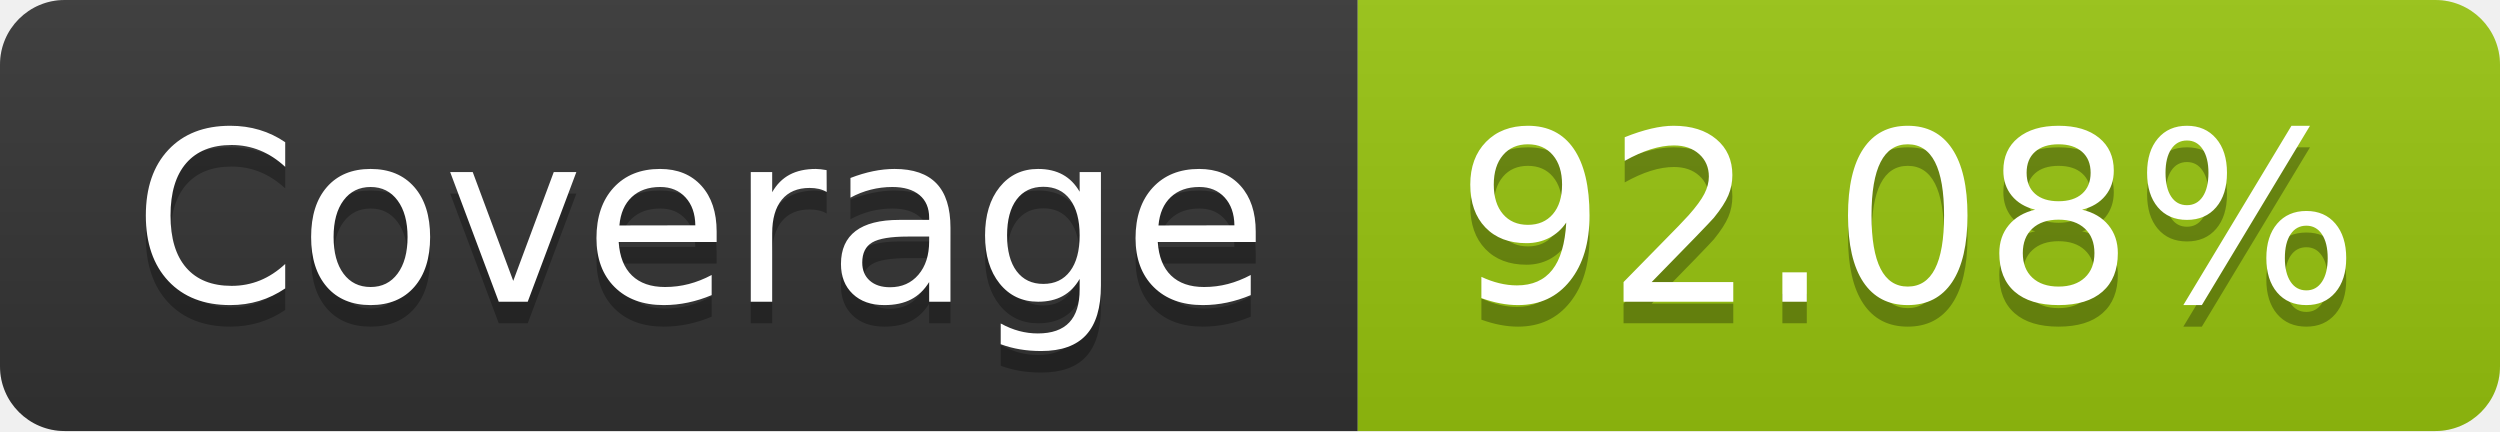
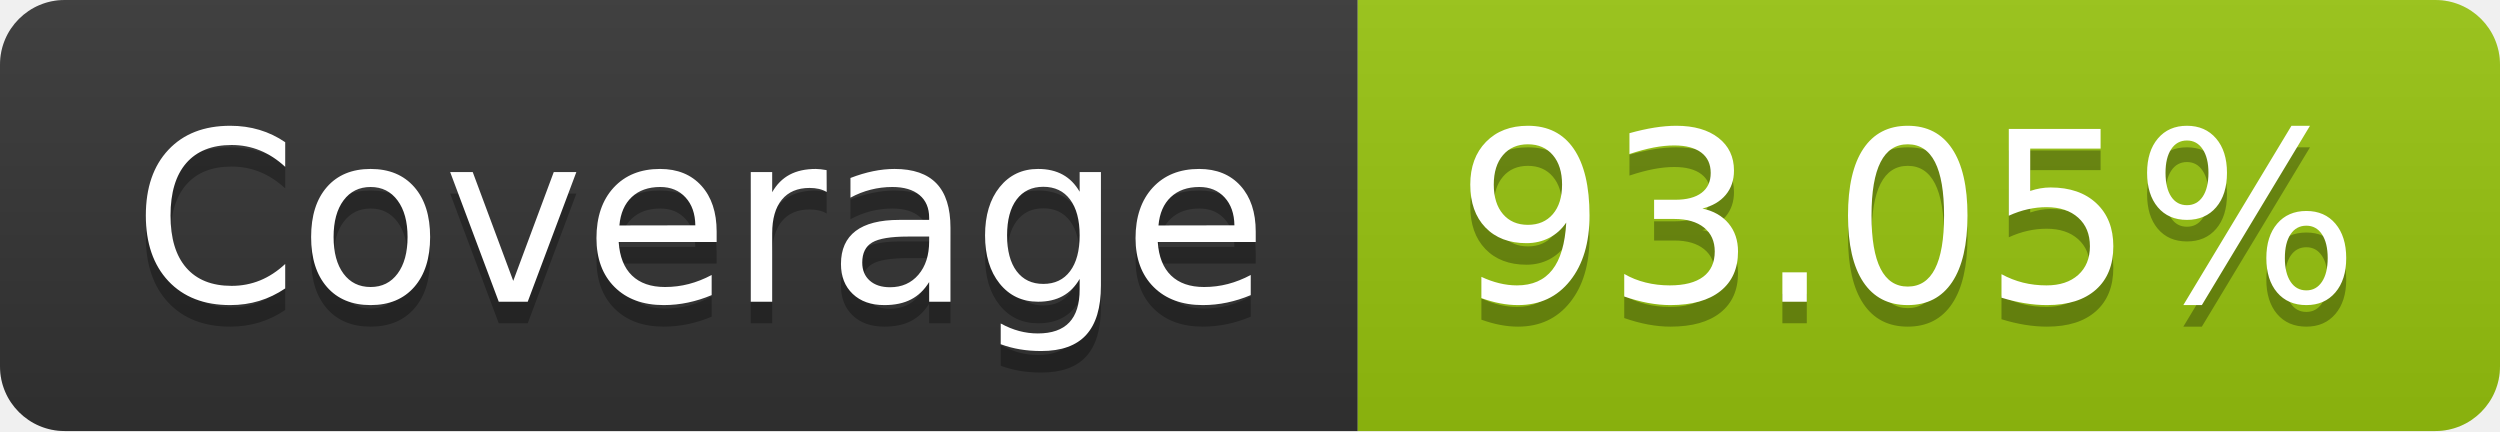
- <svg xmlns="http://www.w3.org/2000/svg" width="116" height="20" role="img" aria-label="Coverage: 92.08%">
+ <svg xmlns="http://www.w3.org/2000/svg" width="116" height="20" role="img" aria-label="Coverage: 93.05%">
  <linearGradient id="s" x2="0" y2="100%">
    <stop offset="0" stop-color="#bbb" stop-opacity=".1" />
    <stop offset="1" stop-opacity=".1" />
  </linearGradient>
  <clipPath id="r">
    <rect width="116" height="20" rx="3" fill="#fff" />
  </clipPath>
  <g clip-path="url(#r)">
    <rect width="63" height="20" fill="#333" />
    <rect x="63" width="53" height="20" fill="#97c40f" />
    <rect width="116" height="20" fill="url(#s)" />
  </g>
  <g fill="#fff" text-anchor="middle" font-family="Verdana,Geneva,DejaVu Sans,sans-serif" text-rendering="geometricPrecision" font-size="110">
    <text aria-hidden="true" x="325" y="150" fill="#010101" fill-opacity=".3" transform="scale(.1)" textLength="530">Coverage</text>
    <text x="325" y="140" transform="scale(.1)" fill="#fff" textLength="530">Coverage</text>
-     <text aria-hidden="true" x="885" y="150" fill="#010101" fill-opacity=".3" transform="scale(.1)" textLength="430">92.08%</text>
-     <text x="885" y="140" transform="scale(.1)" fill="#fff" textLength="430">92.08%</text>
+     <text aria-hidden="true" x="885" y="150" fill="#010101" fill-opacity=".3" transform="scale(.1)" textLength="430">93.05%</text>
+     <text x="885" y="140" transform="scale(.1)" fill="#fff" textLength="430">93.05%</text>
  </g>
</svg>
